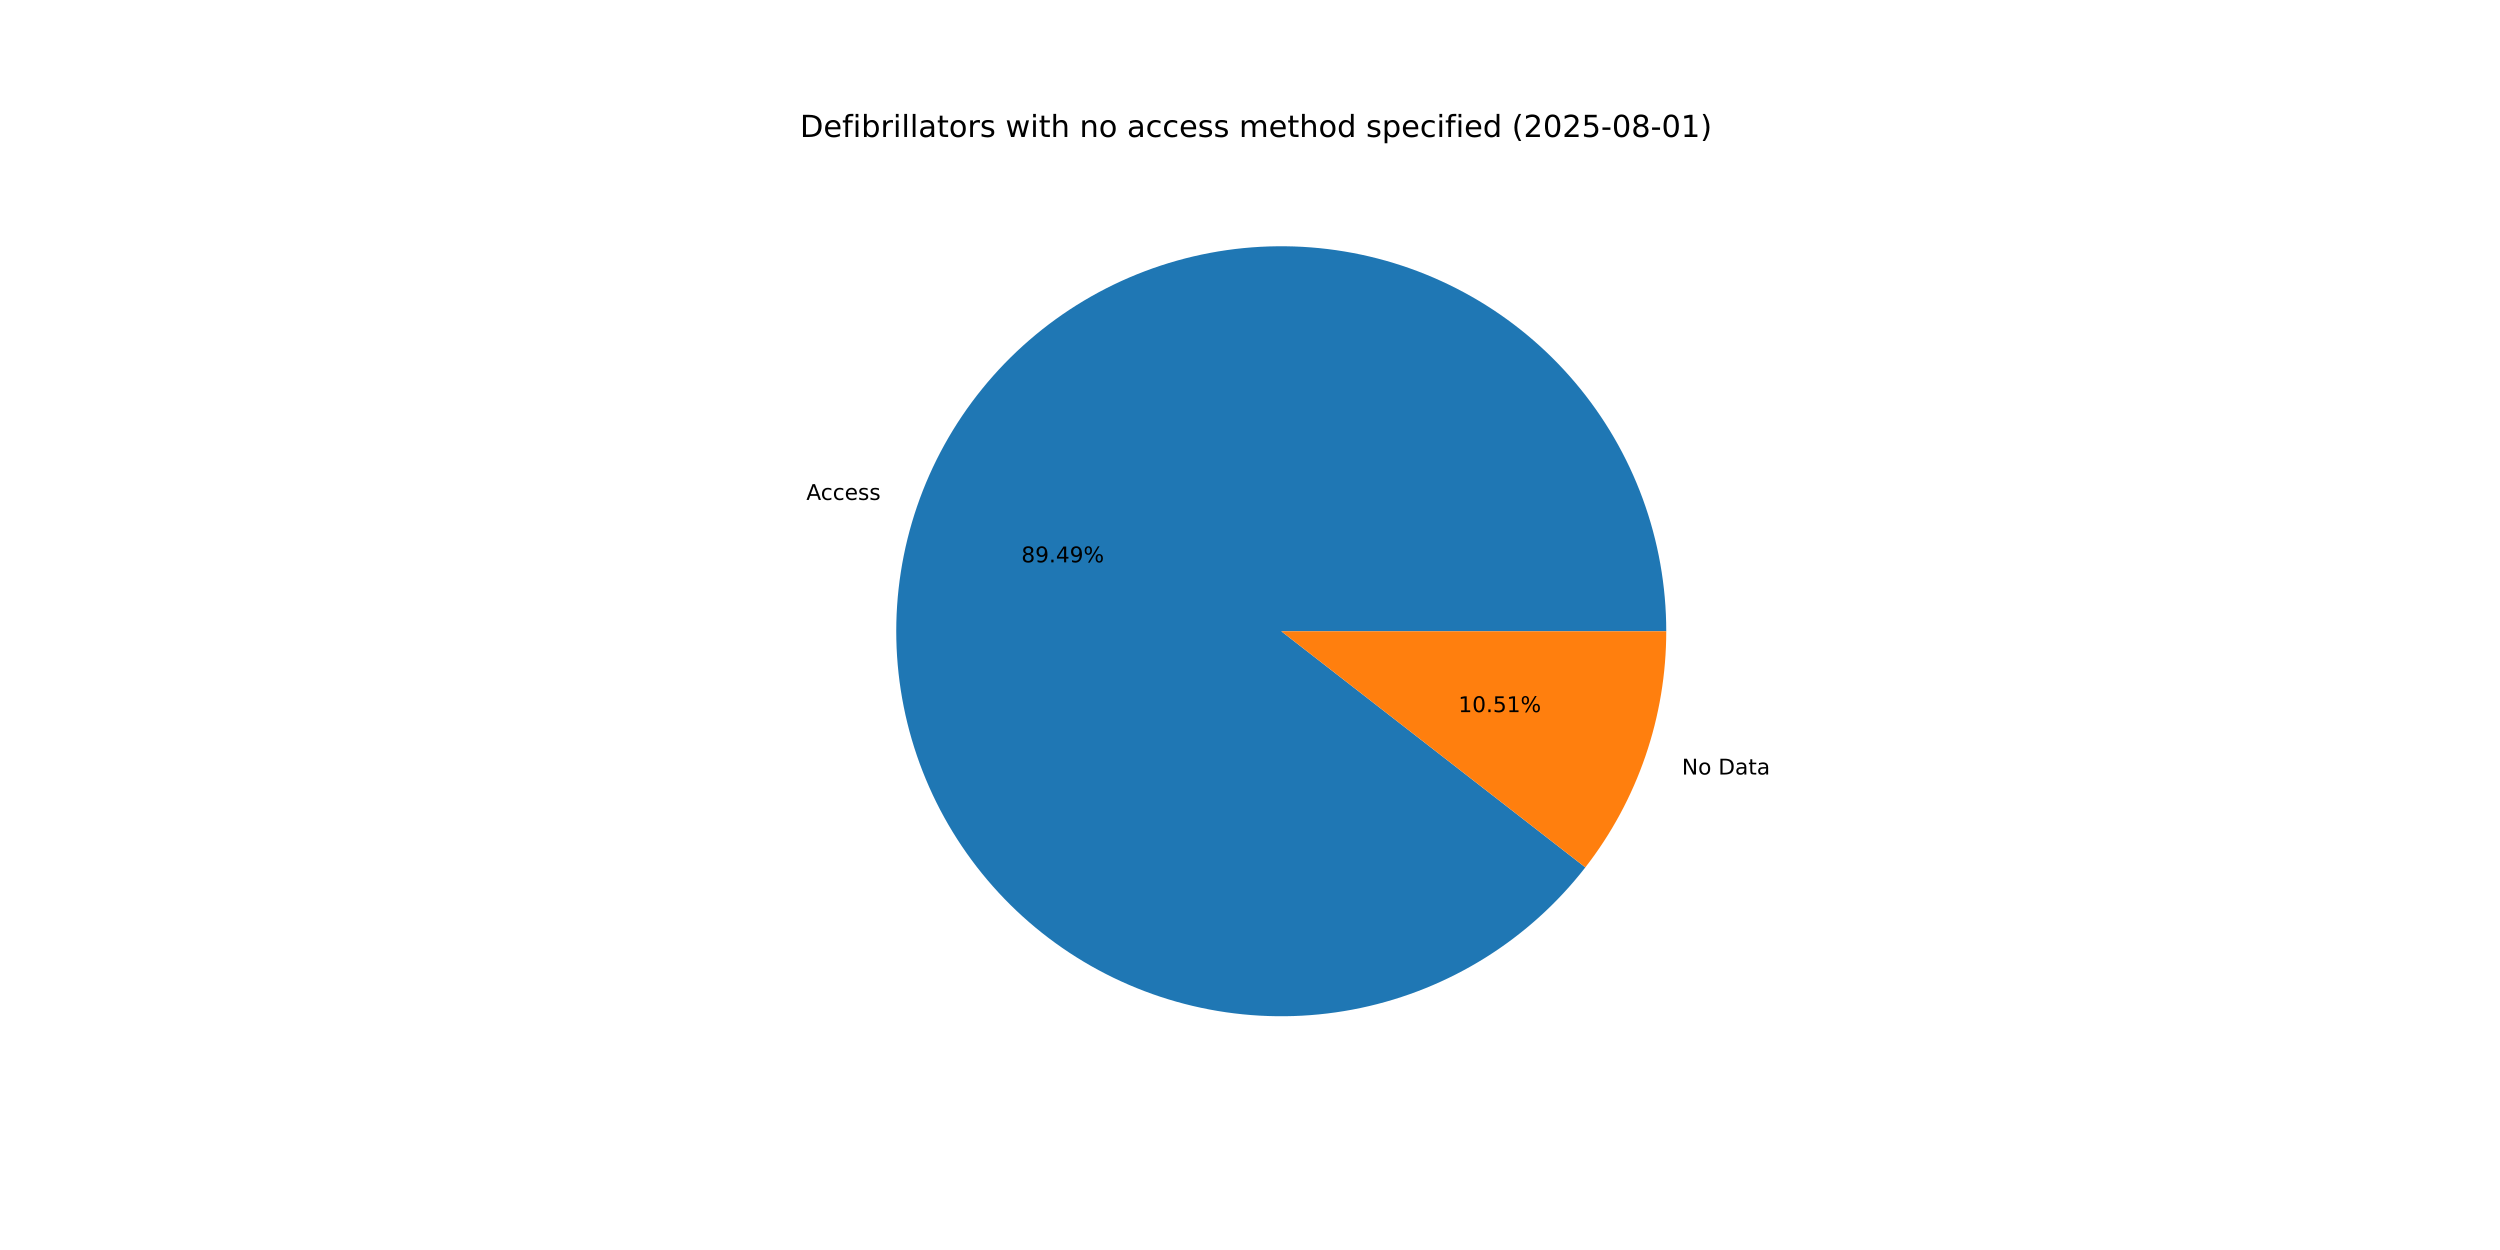
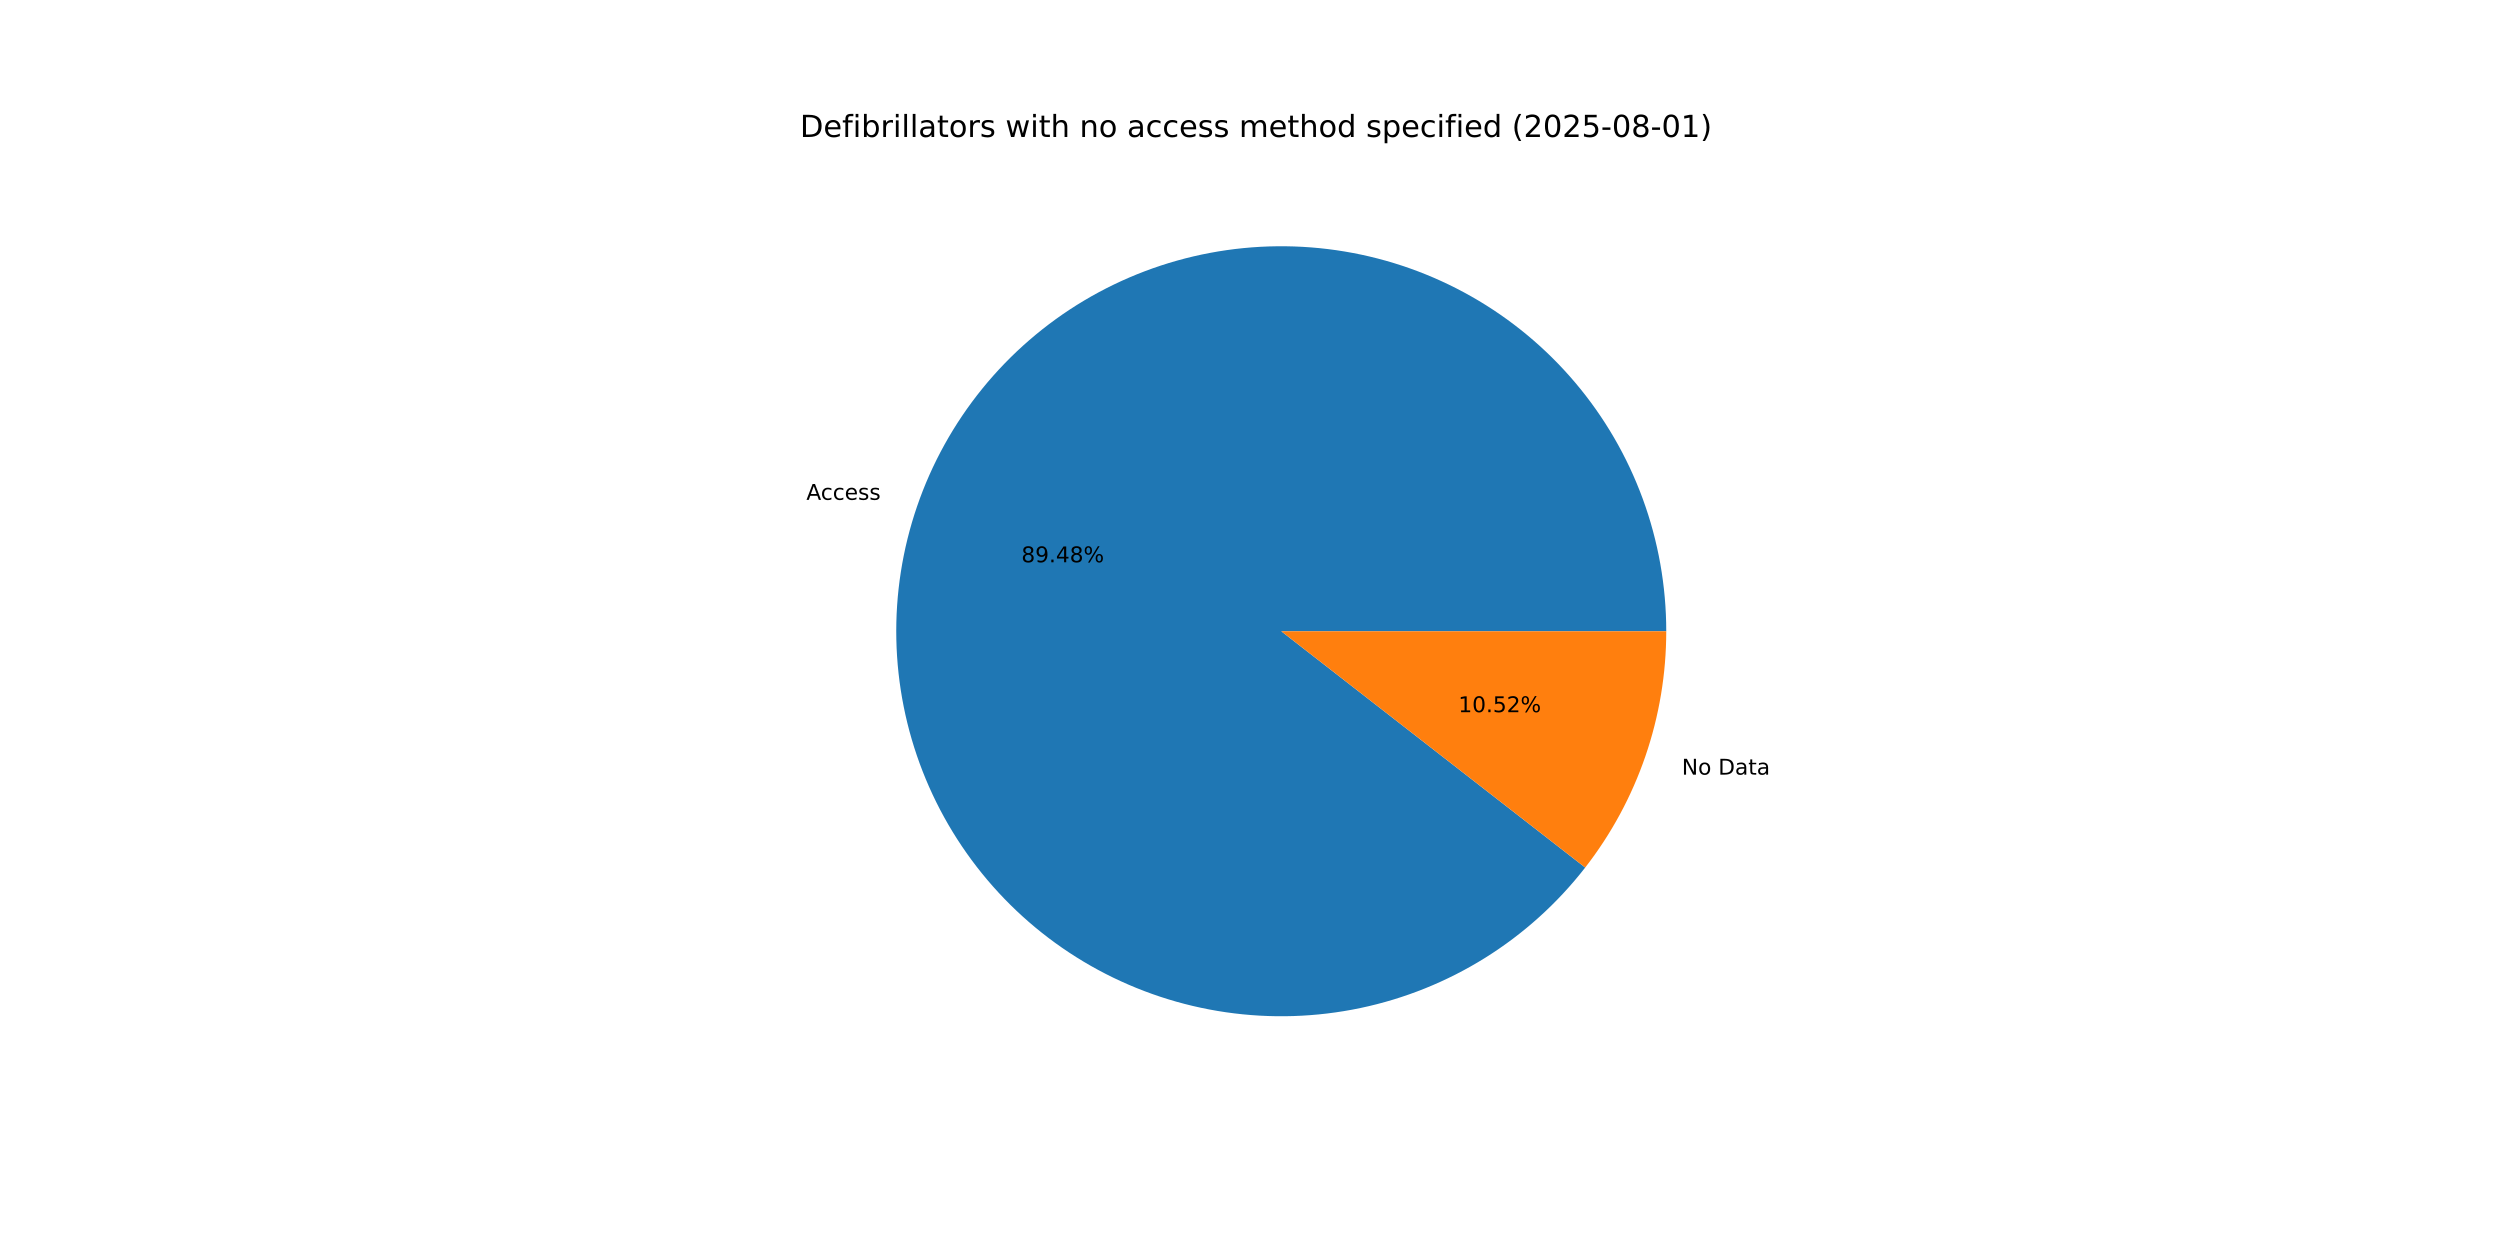
<svg xmlns="http://www.w3.org/2000/svg" xmlns:xlink="http://www.w3.org/1999/xlink" width="1152pt" height="576pt" viewBox="0 0 1152 576" version="1.1">
  <defs>
    <style type="text/css">*{stroke-linejoin: round; stroke-linecap: butt}</style>
  </defs>
  <g id="figure_1">
    <g id="patch_1">
      <path d="M 0 576  L 1152 576  L 1152 0  L 0 0  z " style="fill: #ffffff" />
    </g>
    <g id="axes_1">
      <g id="patch_2">
-         <path d="M 767.808 290.88  C 767.808 270.044 764.137 249.371 756.965 229.809  C 749.793 210.247 739.23 192.1 725.762 176.203  C 712.293 160.305 696.129 146.904 678.012 136.615  C 659.894 126.325 640.105 119.307 619.553 115.884  C 599 112.46 578.005 112.683 557.53 116.544  C 537.055 120.404 517.42 127.841 499.525 138.514  C 481.631 149.187 465.755 162.929 452.629 179.109  C 439.502 195.29 429.328 213.657 422.573 233.367  C 415.819 253.078 412.589 273.825 413.032 294.655  C 413.476 315.486 417.585 336.077 425.172 355.482  C 432.759 374.887 443.706 392.805 457.509 408.412  C 471.313 424.019 487.758 437.073 506.091 446.975  C 524.423 456.876 544.357 463.471 564.978 466.457  C 585.598 469.443 606.585 468.773 626.973 464.477  C 647.361 460.182 666.833 452.329 684.497 441.277  C 702.16 430.226 717.739 416.15 730.519 399.693  L 590.4 290.88  z " style="fill: #1f77b4" />
+         <path d="M 767.808 290.88  C 767.808 270.047 764.138 249.375 756.967 229.815  C 749.796 210.254 739.235 192.109 725.769 176.212  C 712.304 160.315 696.142 146.914 678.028 136.624  C 659.913 126.333 640.126 119.314 619.577 115.888  C 599.027 112.461 578.033 112.682 557.56 116.538  C 537.086 120.395 517.451 127.828 499.556 138.496  C 481.661 149.164 465.785 162.901 452.655 179.077  C 439.526 195.252 429.348 213.615 422.589 233.322  C 415.829 253.028 412.594 273.772 413.031 294.601  C 413.468 315.43 417.571 336.02 425.15 355.426  C 432.73 374.831 443.669 392.751 457.465 408.362  C 471.262 423.973 487.7 437.032 506.027 446.94  C 524.354 456.848 544.283 463.451 564.9 466.446  C 585.517 469.44 606.502 468.78 626.89 464.495  C 647.278 460.21 666.753 452.367 684.42 441.326  C 702.087 430.285 717.672 416.217 730.459 399.77  L 590.4 290.88  z " style="fill: #1f77b4" />
      </g>
      <g id="patch_3">
-         <path d="M 730.519 399.693  C 742.521 384.238 751.883 366.904 758.227 348.393  C 764.571 329.882 767.808 310.448 767.808 290.88  L 590.4 290.88  z " style="fill: #ff7f0e" />
+         <path d="M 730.459 399.77  C 742.48 384.309 751.857 366.963 758.211 348.438  C 764.565 329.914 767.808 310.464 767.808 290.88  L 590.4 290.88  z " style="fill: #ff7f0e" />
      </g>
      <g id="matplotlib.axis_1" />
      <g id="matplotlib.axis_2" />
      <g id="text_1">
-         <g transform="translate(371.556 230.3754) scale(0.1 -0.1)">
+         <g transform="translate(371.5732 230.325) scale(0.1 -0.1)">
          <defs>
            <path id="DejaVuSans-41" d="M 2188 4044  L 1331 1722  L 3047 1722  L 2188 4044  z M 1831 4666  L 2547 4666  L 4325 0  L 3669 0  L 3244 1197  L 1141 1197  L 716 0  L 50 0  L 1831 4666  z " transform="scale(0.015625)" />
            <path id="DejaVuSans-63" d="M 3122 3366  L 3122 2828  Q 2878 2963 2633 3030  Q 2388 3097 2138 3097  Q 1578 3097 1268 2742  Q 959 2388 959 1747  Q 959 1106 1268 751  Q 1578 397 2138 397  Q 2388 397 2633 464  Q 2878 531 3122 666  L 3122 134  Q 2881 22 2623 -34  Q 2366 -91 2075 -91  Q 1284 -91 818 406  Q 353 903 353 1747  Q 353 2603 823 3093  Q 1294 3584 2113 3584  Q 2378 3584 2631 3529  Q 2884 3475 3122 3366  z " transform="scale(0.015625)" />
            <path id="DejaVuSans-65" d="M 3597 1894  L 3597 1613  L 953 1613  Q 991 1019 1311 708  Q 1631 397 2203 397  Q 2534 397 2845 478  Q 3156 559 3463 722  L 3463 178  Q 3153 47 2828 -22  Q 2503 -91 2169 -91  Q 1331 -91 842 396  Q 353 884 353 1716  Q 353 2575 817 3079  Q 1281 3584 2069 3584  Q 2775 3584 3186 3129  Q 3597 2675 3597 1894  z M 3022 2063  Q 3016 2534 2758 2815  Q 2500 3097 2075 3097  Q 1594 3097 1305 2825  Q 1016 2553 972 2059  L 3022 2063  z " transform="scale(0.015625)" />
            <path id="DejaVuSans-73" d="M 2834 3397  L 2834 2853  Q 2591 2978 2328 3040  Q 2066 3103 1784 3103  Q 1356 3103 1142 2972  Q 928 2841 928 2578  Q 928 2378 1081 2264  Q 1234 2150 1697 2047  L 1894 2003  Q 2506 1872 2764 1633  Q 3022 1394 3022 966  Q 3022 478 2636 193  Q 2250 -91 1575 -91  Q 1294 -91 989 -36  Q 684 19 347 128  L 347 722  Q 666 556 975 473  Q 1284 391 1588 391  Q 1994 391 2212 530  Q 2431 669 2431 922  Q 2431 1156 2273 1281  Q 2116 1406 1581 1522  L 1381 1569  Q 847 1681 609 1914  Q 372 2147 372 2553  Q 372 3047 722 3315  Q 1072 3584 1716 3584  Q 2034 3584 2315 3537  Q 2597 3491 2834 3397  z " transform="scale(0.015625)" />
          </defs>
          <use xlink:href="#DejaVuSans-41" />
          <use xlink:href="#DejaVuSans-63" x="66.658" />
          <use xlink:href="#DejaVuSans-63" x="121.639" />
          <use xlink:href="#DejaVuSans-65" x="176.619" />
          <use xlink:href="#DejaVuSans-73" x="238.143" />
          <use xlink:href="#DejaVuSans-73" x="290.242" />
        </g>
      </g>
      <g id="text_2">
-         <g transform="translate(470.639 259.1317) scale(0.1 -0.1)">
+         <g transform="translate(470.6484 259.1043) scale(0.1 -0.1)">
          <defs>
            <path id="DejaVuSans-38" d="M 2034 2216  Q 1584 2216 1326 1975  Q 1069 1734 1069 1313  Q 1069 891 1326 650  Q 1584 409 2034 409  Q 2484 409 2743 651  Q 3003 894 3003 1313  Q 3003 1734 2745 1975  Q 2488 2216 2034 2216  z M 1403 2484  Q 997 2584 770 2862  Q 544 3141 544 3541  Q 544 4100 942 4425  Q 1341 4750 2034 4750  Q 2731 4750 3128 4425  Q 3525 4100 3525 3541  Q 3525 3141 3298 2862  Q 3072 2584 2669 2484  Q 3125 2378 3379 2068  Q 3634 1759 3634 1313  Q 3634 634 3220 271  Q 2806 -91 2034 -91  Q 1263 -91 848 271  Q 434 634 434 1313  Q 434 1759 690 2068  Q 947 2378 1403 2484  z M 1172 3481  Q 1172 3119 1398 2916  Q 1625 2713 2034 2713  Q 2441 2713 2670 2916  Q 2900 3119 2900 3481  Q 2900 3844 2670 4047  Q 2441 4250 2034 4250  Q 1625 4250 1398 4047  Q 1172 3844 1172 3481  z " transform="scale(0.015625)" />
            <path id="DejaVuSans-39" d="M 703 97  L 703 672  Q 941 559 1184 500  Q 1428 441 1663 441  Q 2288 441 2617 861  Q 2947 1281 2994 2138  Q 2813 1869 2534 1725  Q 2256 1581 1919 1581  Q 1219 1581 811 2004  Q 403 2428 403 3163  Q 403 3881 828 4315  Q 1253 4750 1959 4750  Q 2769 4750 3195 4129  Q 3622 3509 3622 2328  Q 3622 1225 3098 567  Q 2575 -91 1691 -91  Q 1453 -91 1209 -44  Q 966 3 703 97  z M 1959 2075  Q 2384 2075 2632 2365  Q 2881 2656 2881 3163  Q 2881 3666 2632 3958  Q 2384 4250 1959 4250  Q 1534 4250 1286 3958  Q 1038 3666 1038 3163  Q 1038 2656 1286 2365  Q 1534 2075 1959 2075  z " transform="scale(0.015625)" />
            <path id="DejaVuSans-2e" d="M 684 794  L 1344 794  L 1344 0  L 684 0  L 684 794  z " transform="scale(0.015625)" />
            <path id="DejaVuSans-34" d="M 2419 4116  L 825 1625  L 2419 1625  L 2419 4116  z M 2253 4666  L 3047 4666  L 3047 1625  L 3713 1625  L 3713 1100  L 3047 1100  L 3047 0  L 2419 0  L 2419 1100  L 313 1100  L 313 1709  L 2253 4666  z " transform="scale(0.015625)" />
            <path id="DejaVuSans-25" d="M 4653 2053  Q 4381 2053 4226 1822  Q 4072 1591 4072 1178  Q 4072 772 4226 539  Q 4381 306 4653 306  Q 4919 306 5073 539  Q 5228 772 5228 1178  Q 5228 1588 5073 1820  Q 4919 2053 4653 2053  z M 4653 2450  Q 5147 2450 5437 2106  Q 5728 1763 5728 1178  Q 5728 594 5436 251  Q 5144 -91 4653 -91  Q 4153 -91 3862 251  Q 3572 594 3572 1178  Q 3572 1766 3864 2108  Q 4156 2450 4653 2450  z M 1428 4353  Q 1159 4353 1004 4120  Q 850 3888 850 3481  Q 850 3069 1003 2837  Q 1156 2606 1428 2606  Q 1700 2606 1854 2837  Q 2009 3069 2009 3481  Q 2009 3884 1853 4118  Q 1697 4353 1428 4353  z M 4250 4750  L 4750 4750  L 1831 -91  L 1331 -91  L 4250 4750  z M 1428 4750  Q 1922 4750 2215 4408  Q 2509 4066 2509 3481  Q 2509 2891 2217 2550  Q 1925 2209 1428 2209  Q 931 2209 642 2551  Q 353 2894 353 3481  Q 353 4063 643 4406  Q 934 4750 1428 4750  z " transform="scale(0.015625)" />
          </defs>
          <use xlink:href="#DejaVuSans-38" />
          <use xlink:href="#DejaVuSans-39" x="63.623" />
          <use xlink:href="#DejaVuSans-2e" x="127.246" />
          <use xlink:href="#DejaVuSans-34" x="159.033" />
-           <use xlink:href="#DejaVuSans-39" x="222.656" />
+           <use xlink:href="#DejaVuSans-38" x="222.656" />
          <use xlink:href="#DejaVuSans-25" x="286.279" />
        </g>
      </g>
      <g id="text_3">
-         <g transform="translate(775.0097 356.9033) scale(0.1 -0.1)">
+         <g transform="translate(774.9924 356.9537) scale(0.1 -0.1)">
          <defs>
            <path id="DejaVuSans-4e" d="M 628 4666  L 1478 4666  L 3547 763  L 3547 4666  L 4159 4666  L 4159 0  L 3309 0  L 1241 3903  L 1241 0  L 628 0  L 628 4666  z " transform="scale(0.015625)" />
            <path id="DejaVuSans-6f" d="M 1959 3097  Q 1497 3097 1228 2736  Q 959 2375 959 1747  Q 959 1119 1226 758  Q 1494 397 1959 397  Q 2419 397 2687 759  Q 2956 1122 2956 1747  Q 2956 2369 2687 2733  Q 2419 3097 1959 3097  z M 1959 3584  Q 2709 3584 3137 3096  Q 3566 2609 3566 1747  Q 3566 888 3137 398  Q 2709 -91 1959 -91  Q 1206 -91 779 398  Q 353 888 353 1747  Q 353 2609 779 3096  Q 1206 3584 1959 3584  z " transform="scale(0.015625)" />
            <path id="DejaVuSans-20" transform="scale(0.015625)" />
            <path id="DejaVuSans-44" d="M 1259 4147  L 1259 519  L 2022 519  Q 2988 519 3436 956  Q 3884 1394 3884 2338  Q 3884 3275 3436 3711  Q 2988 4147 2022 4147  L 1259 4147  z M 628 4666  L 1925 4666  Q 3281 4666 3915 4102  Q 4550 3538 4550 2338  Q 4550 1131 3912 565  Q 3275 0 1925 0  L 628 0  L 628 4666  z " transform="scale(0.015625)" />
            <path id="DejaVuSans-61" d="M 2194 1759  Q 1497 1759 1228 1600  Q 959 1441 959 1056  Q 959 750 1161 570  Q 1363 391 1709 391  Q 2188 391 2477 730  Q 2766 1069 2766 1631  L 2766 1759  L 2194 1759  z M 3341 1997  L 3341 0  L 2766 0  L 2766 531  Q 2569 213 2275 61  Q 1981 -91 1556 -91  Q 1019 -91 701 211  Q 384 513 384 1019  Q 384 1609 779 1909  Q 1175 2209 1959 2209  L 2766 2209  L 2766 2266  Q 2766 2663 2505 2880  Q 2244 3097 1772 3097  Q 1472 3097 1187 3025  Q 903 2953 641 2809  L 641 3341  Q 956 3463 1253 3523  Q 1550 3584 1831 3584  Q 2591 3584 2966 3190  Q 3341 2797 3341 1997  z " transform="scale(0.015625)" />
            <path id="DejaVuSans-74" d="M 1172 4494  L 1172 3500  L 2356 3500  L 2356 3053  L 1172 3053  L 1172 1153  Q 1172 725 1289 603  Q 1406 481 1766 481  L 2356 481  L 2356 0  L 1766 0  Q 1100 0 847 248  Q 594 497 594 1153  L 594 3053  L 172 3053  L 172 3500  L 594 3500  L 594 4494  L 1172 4494  z " transform="scale(0.015625)" />
          </defs>
          <use xlink:href="#DejaVuSans-4e" />
          <use xlink:href="#DejaVuSans-6f" x="74.805" />
          <use xlink:href="#DejaVuSans-20" x="135.986" />
          <use xlink:href="#DejaVuSans-44" x="167.773" />
          <use xlink:href="#DejaVuSans-61" x="244.775" />
          <use xlink:href="#DejaVuSans-74" x="306.055" />
          <use xlink:href="#DejaVuSans-61" x="345.264" />
        </g>
      </g>
      <g id="text_4">
-         <g transform="translate(672.0313 328.147) scale(0.1 -0.1)">
+         <g transform="translate(672.0219 328.1744) scale(0.1 -0.1)">
          <defs>
            <path id="DejaVuSans-31" d="M 794 531  L 1825 531  L 1825 4091  L 703 3866  L 703 4441  L 1819 4666  L 2450 4666  L 2450 531  L 3481 531  L 3481 0  L 794 0  L 794 531  z " transform="scale(0.015625)" />
            <path id="DejaVuSans-30" d="M 2034 4250  Q 1547 4250 1301 3770  Q 1056 3291 1056 2328  Q 1056 1369 1301 889  Q 1547 409 2034 409  Q 2525 409 2770 889  Q 3016 1369 3016 2328  Q 3016 3291 2770 3770  Q 2525 4250 2034 4250  z M 2034 4750  Q 2819 4750 3233 4129  Q 3647 3509 3647 2328  Q 3647 1150 3233 529  Q 2819 -91 2034 -91  Q 1250 -91 836 529  Q 422 1150 422 2328  Q 422 3509 836 4129  Q 1250 4750 2034 4750  z " transform="scale(0.015625)" />
            <path id="DejaVuSans-35" d="M 691 4666  L 3169 4666  L 3169 4134  L 1269 4134  L 1269 2991  Q 1406 3038 1543 3061  Q 1681 3084 1819 3084  Q 2600 3084 3056 2656  Q 3513 2228 3513 1497  Q 3513 744 3044 326  Q 2575 -91 1722 -91  Q 1428 -91 1123 -41  Q 819 9 494 109  L 494 744  Q 775 591 1075 516  Q 1375 441 1709 441  Q 2250 441 2565 725  Q 2881 1009 2881 1497  Q 2881 1984 2565 2268  Q 2250 2553 1709 2553  Q 1456 2553 1204 2497  Q 953 2441 691 2322  L 691 4666  z " transform="scale(0.015625)" />
+             <path id="DejaVuSans-32" d="M 1228 531  L 3431 531  L 3431 0  L 469 0  L 469 531  Q 828 903 1448 1529  Q 2069 2156 2228 2338  Q 2531 2678 2651 2914  Q 2772 3150 2772 3378  Q 2772 3750 2511 3984  Q 2250 4219 1831 4219  Q 1534 4219 1204 4116  Q 875 4013 500 3803  L 500 4441  Q 881 4594 1212 4672  Q 1544 4750 1819 4750  Q 2544 4750 2975 4387  Q 3406 4025 3406 3419  Q 3406 3131 3298 2873  Q 3191 2616 2906 2266  Q 2828 2175 2409 1742  Q 1991 1309 1228 531  z " transform="scale(0.015625)" />
          </defs>
          <use xlink:href="#DejaVuSans-31" />
          <use xlink:href="#DejaVuSans-30" x="63.623" />
          <use xlink:href="#DejaVuSans-2e" x="127.246" />
          <use xlink:href="#DejaVuSans-35" x="159.033" />
-           <use xlink:href="#DejaVuSans-31" x="222.656" />
+           <use xlink:href="#DejaVuSans-32" x="222.656" />
          <use xlink:href="#DejaVuSans-25" x="286.279" />
        </g>
      </g>
      <g id="text_5">
        <g transform="translate(368.64 63.12) scale(0.14 -0.14)">
          <defs>
            <path id="DejaVuSans-66" d="M 2375 4863  L 2375 4384  L 1825 4384  Q 1516 4384 1395 4259  Q 1275 4134 1275 3809  L 1275 3500  L 2222 3500  L 2222 3053  L 1275 3053  L 1275 0  L 697 0  L 697 3053  L 147 3053  L 147 3500  L 697 3500  L 697 3744  Q 697 4328 969 4595  Q 1241 4863 1831 4863  L 2375 4863  z " transform="scale(0.015625)" />
            <path id="DejaVuSans-69" d="M 603 3500  L 1178 3500  L 1178 0  L 603 0  L 603 3500  z M 603 4863  L 1178 4863  L 1178 4134  L 603 4134  L 603 4863  z " transform="scale(0.015625)" />
            <path id="DejaVuSans-62" d="M 3116 1747  Q 3116 2381 2855 2742  Q 2594 3103 2138 3103  Q 1681 3103 1420 2742  Q 1159 2381 1159 1747  Q 1159 1113 1420 752  Q 1681 391 2138 391  Q 2594 391 2855 752  Q 3116 1113 3116 1747  z M 1159 2969  Q 1341 3281 1617 3432  Q 1894 3584 2278 3584  Q 2916 3584 3314 3078  Q 3713 2572 3713 1747  Q 3713 922 3314 415  Q 2916 -91 2278 -91  Q 1894 -91 1617 61  Q 1341 213 1159 525  L 1159 0  L 581 0  L 581 4863  L 1159 4863  L 1159 2969  z " transform="scale(0.015625)" />
            <path id="DejaVuSans-72" d="M 2631 2963  Q 2534 3019 2420 3045  Q 2306 3072 2169 3072  Q 1681 3072 1420 2755  Q 1159 2438 1159 1844  L 1159 0  L 581 0  L 581 3500  L 1159 3500  L 1159 2956  Q 1341 3275 1631 3429  Q 1922 3584 2338 3584  Q 2397 3584 2469 3576  Q 2541 3569 2628 3553  L 2631 2963  z " transform="scale(0.015625)" />
            <path id="DejaVuSans-6c" d="M 603 4863  L 1178 4863  L 1178 0  L 603 0  L 603 4863  z " transform="scale(0.015625)" />
            <path id="DejaVuSans-77" d="M 269 3500  L 844 3500  L 1563 769  L 2278 3500  L 2956 3500  L 3675 769  L 4391 3500  L 4966 3500  L 4050 0  L 3372 0  L 2619 2869  L 1863 0  L 1184 0  L 269 3500  z " transform="scale(0.015625)" />
            <path id="DejaVuSans-68" d="M 3513 2113  L 3513 0  L 2938 0  L 2938 2094  Q 2938 2591 2744 2837  Q 2550 3084 2163 3084  Q 1697 3084 1428 2787  Q 1159 2491 1159 1978  L 1159 0  L 581 0  L 581 4863  L 1159 4863  L 1159 2956  Q 1366 3272 1645 3428  Q 1925 3584 2291 3584  Q 2894 3584 3203 3211  Q 3513 2838 3513 2113  z " transform="scale(0.015625)" />
            <path id="DejaVuSans-6e" d="M 3513 2113  L 3513 0  L 2938 0  L 2938 2094  Q 2938 2591 2744 2837  Q 2550 3084 2163 3084  Q 1697 3084 1428 2787  Q 1159 2491 1159 1978  L 1159 0  L 581 0  L 581 3500  L 1159 3500  L 1159 2956  Q 1366 3272 1645 3428  Q 1925 3584 2291 3584  Q 2894 3584 3203 3211  Q 3513 2838 3513 2113  z " transform="scale(0.015625)" />
            <path id="DejaVuSans-6d" d="M 3328 2828  Q 3544 3216 3844 3400  Q 4144 3584 4550 3584  Q 5097 3584 5394 3201  Q 5691 2819 5691 2113  L 5691 0  L 5113 0  L 5113 2094  Q 5113 2597 4934 2840  Q 4756 3084 4391 3084  Q 3944 3084 3684 2787  Q 3425 2491 3425 1978  L 3425 0  L 2847 0  L 2847 2094  Q 2847 2600 2669 2842  Q 2491 3084 2119 3084  Q 1678 3084 1418 2786  Q 1159 2488 1159 1978  L 1159 0  L 581 0  L 581 3500  L 1159 3500  L 1159 2956  Q 1356 3278 1631 3431  Q 1906 3584 2284 3584  Q 2666 3584 2933 3390  Q 3200 3197 3328 2828  z " transform="scale(0.015625)" />
            <path id="DejaVuSans-64" d="M 2906 2969  L 2906 4863  L 3481 4863  L 3481 0  L 2906 0  L 2906 525  Q 2725 213 2448 61  Q 2172 -91 1784 -91  Q 1150 -91 751 415  Q 353 922 353 1747  Q 353 2572 751 3078  Q 1150 3584 1784 3584  Q 2172 3584 2448 3432  Q 2725 3281 2906 2969  z M 947 1747  Q 947 1113 1208 752  Q 1469 391 1925 391  Q 2381 391 2643 752  Q 2906 1113 2906 1747  Q 2906 2381 2643 2742  Q 2381 3103 1925 3103  Q 1469 3103 1208 2742  Q 947 2381 947 1747  z " transform="scale(0.015625)" />
            <path id="DejaVuSans-70" d="M 1159 525  L 1159 -1331  L 581 -1331  L 581 3500  L 1159 3500  L 1159 2969  Q 1341 3281 1617 3432  Q 1894 3584 2278 3584  Q 2916 3584 3314 3078  Q 3713 2572 3713 1747  Q 3713 922 3314 415  Q 2916 -91 2278 -91  Q 1894 -91 1617 61  Q 1341 213 1159 525  z M 3116 1747  Q 3116 2381 2855 2742  Q 2594 3103 2138 3103  Q 1681 3103 1420 2742  Q 1159 2381 1159 1747  Q 1159 1113 1420 752  Q 1681 391 2138 391  Q 2594 391 2855 752  Q 3116 1113 3116 1747  z " transform="scale(0.015625)" />
            <path id="DejaVuSans-28" d="M 1984 4856  Q 1566 4138 1362 3434  Q 1159 2731 1159 2009  Q 1159 1288 1364 580  Q 1569 -128 1984 -844  L 1484 -844  Q 1016 -109 783 600  Q 550 1309 550 2009  Q 550 2706 781 3412  Q 1013 4119 1484 4856  L 1984 4856  z " transform="scale(0.015625)" />
-             <path id="DejaVuSans-32" d="M 1228 531  L 3431 531  L 3431 0  L 469 0  L 469 531  Q 828 903 1448 1529  Q 2069 2156 2228 2338  Q 2531 2678 2651 2914  Q 2772 3150 2772 3378  Q 2772 3750 2511 3984  Q 2250 4219 1831 4219  Q 1534 4219 1204 4116  Q 875 4013 500 3803  L 500 4441  Q 881 4594 1212 4672  Q 1544 4750 1819 4750  Q 2544 4750 2975 4387  Q 3406 4025 3406 3419  Q 3406 3131 3298 2873  Q 3191 2616 2906 2266  Q 2828 2175 2409 1742  Q 1991 1309 1228 531  z " transform="scale(0.015625)" />
            <path id="DejaVuSans-2d" d="M 313 2009  L 1997 2009  L 1997 1497  L 313 1497  L 313 2009  z " transform="scale(0.015625)" />
            <path id="DejaVuSans-29" d="M 513 4856  L 1013 4856  Q 1481 4119 1714 3412  Q 1947 2706 1947 2009  Q 1947 1309 1714 600  Q 1481 -109 1013 -844  L 513 -844  Q 928 -128 1133 580  Q 1338 1288 1338 2009  Q 1338 2731 1133 3434  Q 928 4138 513 4856  z " transform="scale(0.015625)" />
          </defs>
          <use xlink:href="#DejaVuSans-44" />
          <use xlink:href="#DejaVuSans-65" x="77.002" />
          <use xlink:href="#DejaVuSans-66" x="138.525" />
          <use xlink:href="#DejaVuSans-69" x="173.73" />
          <use xlink:href="#DejaVuSans-62" x="201.514" />
          <use xlink:href="#DejaVuSans-72" x="264.99" />
          <use xlink:href="#DejaVuSans-69" x="306.104" />
          <use xlink:href="#DejaVuSans-6c" x="333.887" />
          <use xlink:href="#DejaVuSans-6c" x="361.67" />
          <use xlink:href="#DejaVuSans-61" x="389.453" />
          <use xlink:href="#DejaVuSans-74" x="450.732" />
          <use xlink:href="#DejaVuSans-6f" x="489.941" />
          <use xlink:href="#DejaVuSans-72" x="551.123" />
          <use xlink:href="#DejaVuSans-73" x="592.236" />
          <use xlink:href="#DejaVuSans-20" x="644.336" />
          <use xlink:href="#DejaVuSans-77" x="676.123" />
          <use xlink:href="#DejaVuSans-69" x="757.91" />
          <use xlink:href="#DejaVuSans-74" x="785.693" />
          <use xlink:href="#DejaVuSans-68" x="824.902" />
          <use xlink:href="#DejaVuSans-20" x="888.281" />
          <use xlink:href="#DejaVuSans-6e" x="920.068" />
          <use xlink:href="#DejaVuSans-6f" x="983.447" />
          <use xlink:href="#DejaVuSans-20" x="1044.629" />
          <use xlink:href="#DejaVuSans-61" x="1076.416" />
          <use xlink:href="#DejaVuSans-63" x="1137.695" />
          <use xlink:href="#DejaVuSans-63" x="1192.676" />
          <use xlink:href="#DejaVuSans-65" x="1247.656" />
          <use xlink:href="#DejaVuSans-73" x="1309.18" />
          <use xlink:href="#DejaVuSans-73" x="1361.279" />
          <use xlink:href="#DejaVuSans-20" x="1413.379" />
          <use xlink:href="#DejaVuSans-6d" x="1445.166" />
          <use xlink:href="#DejaVuSans-65" x="1542.578" />
          <use xlink:href="#DejaVuSans-74" x="1604.102" />
          <use xlink:href="#DejaVuSans-68" x="1643.311" />
          <use xlink:href="#DejaVuSans-6f" x="1706.689" />
          <use xlink:href="#DejaVuSans-64" x="1767.871" />
          <use xlink:href="#DejaVuSans-20" x="1831.348" />
          <use xlink:href="#DejaVuSans-73" x="1863.135" />
          <use xlink:href="#DejaVuSans-70" x="1915.234" />
          <use xlink:href="#DejaVuSans-65" x="1978.711" />
          <use xlink:href="#DejaVuSans-63" x="2040.234" />
          <use xlink:href="#DejaVuSans-69" x="2095.215" />
          <use xlink:href="#DejaVuSans-66" x="2122.998" />
          <use xlink:href="#DejaVuSans-69" x="2158.203" />
          <use xlink:href="#DejaVuSans-65" x="2185.986" />
          <use xlink:href="#DejaVuSans-64" x="2247.51" />
          <use xlink:href="#DejaVuSans-20" x="2310.986" />
          <use xlink:href="#DejaVuSans-28" x="2342.773" />
          <use xlink:href="#DejaVuSans-32" x="2381.787" />
          <use xlink:href="#DejaVuSans-30" x="2445.41" />
          <use xlink:href="#DejaVuSans-32" x="2509.033" />
          <use xlink:href="#DejaVuSans-35" x="2572.656" />
          <use xlink:href="#DejaVuSans-2d" x="2636.279" />
          <use xlink:href="#DejaVuSans-30" x="2672.363" />
          <use xlink:href="#DejaVuSans-38" x="2735.986" />
          <use xlink:href="#DejaVuSans-2d" x="2799.609" />
          <use xlink:href="#DejaVuSans-30" x="2835.693" />
          <use xlink:href="#DejaVuSans-31" x="2899.316" />
          <use xlink:href="#DejaVuSans-29" x="2962.939" />
        </g>
      </g>
    </g>
  </g>
</svg>
